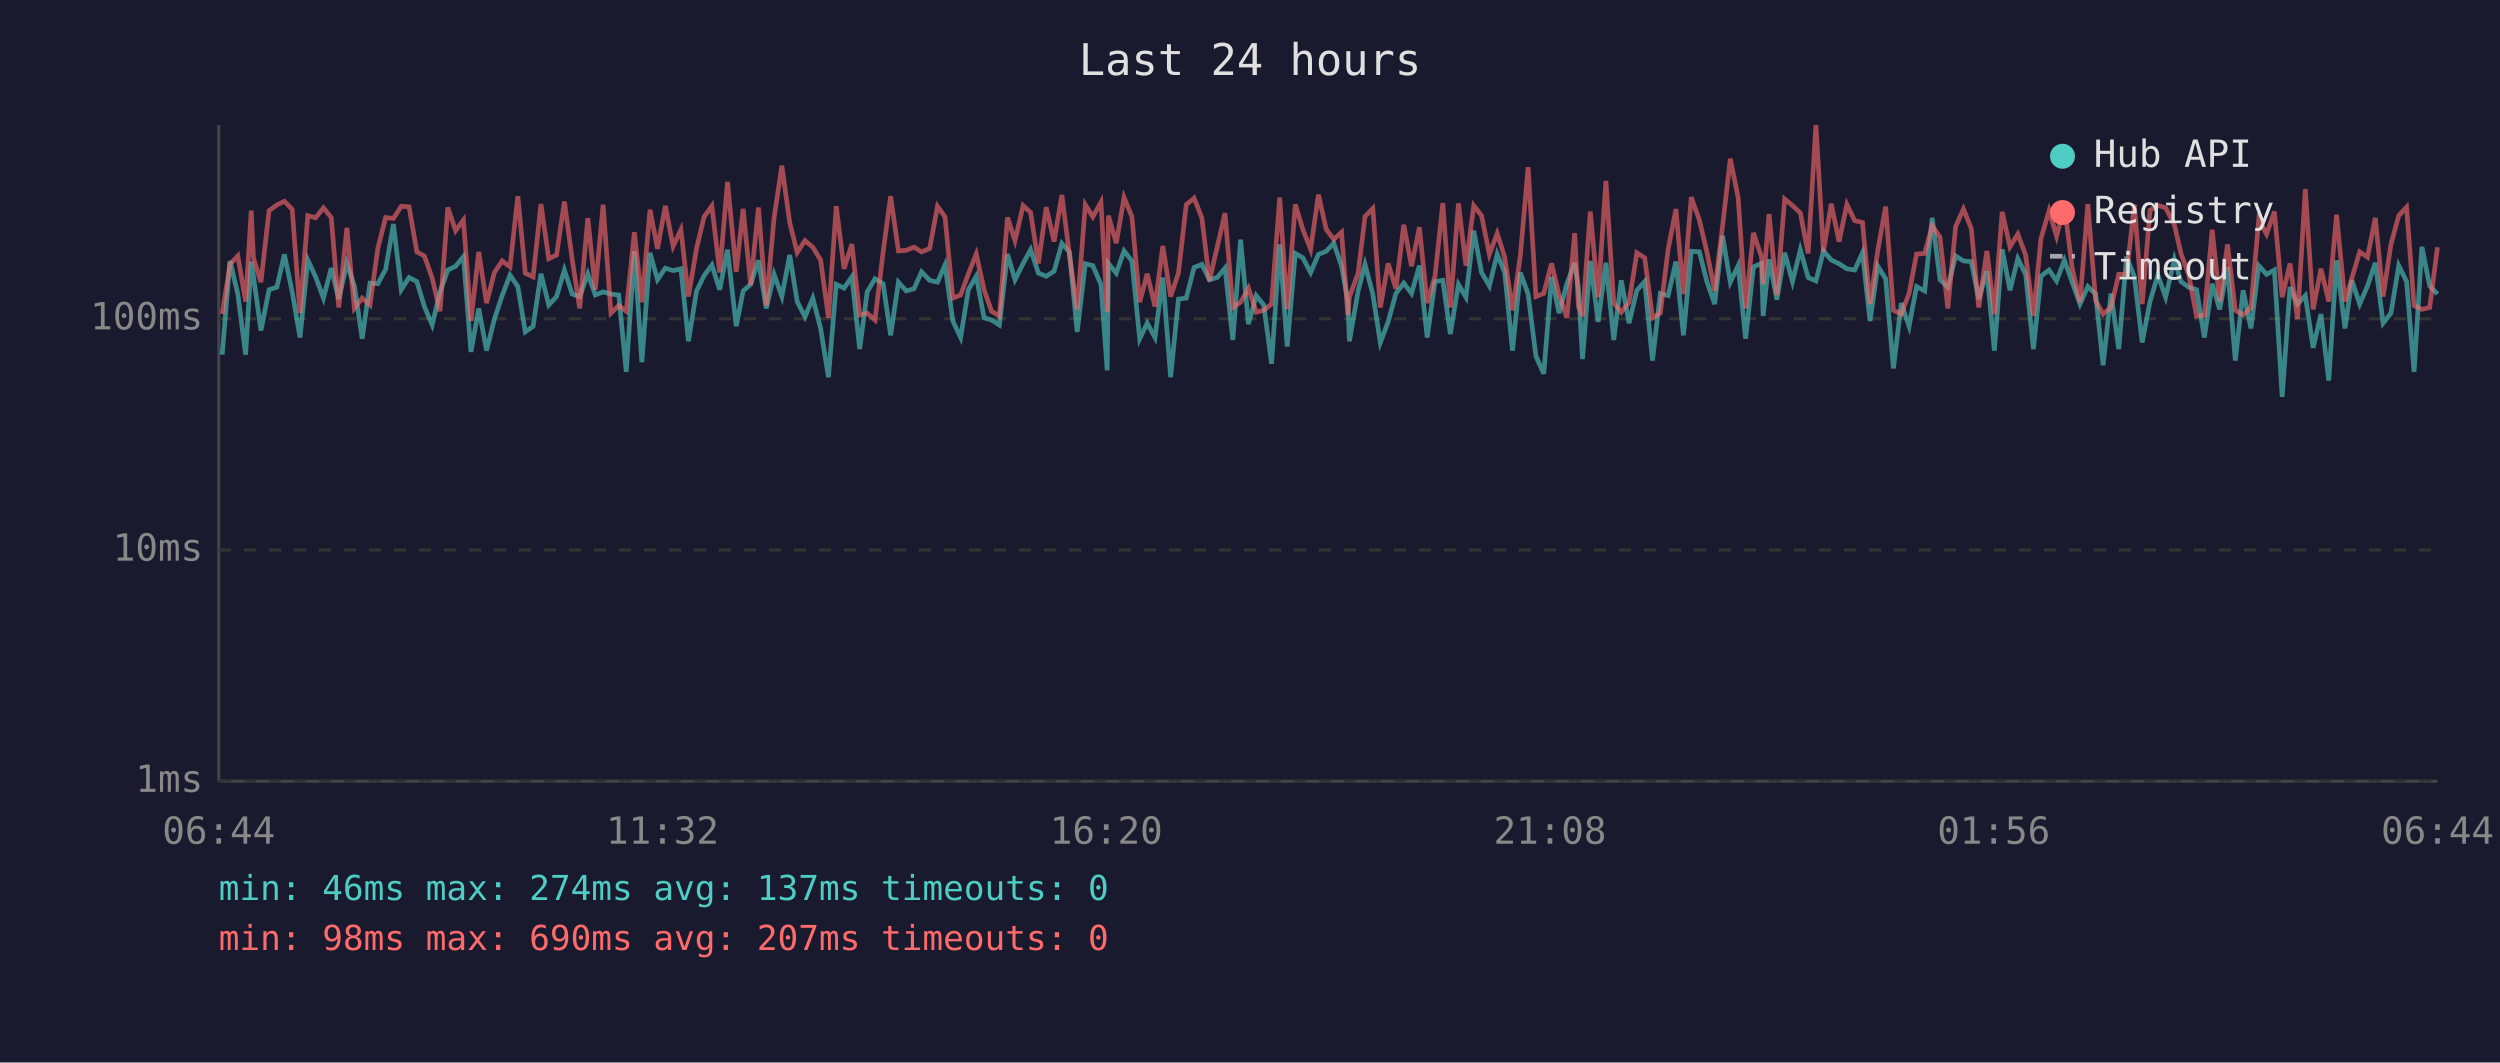
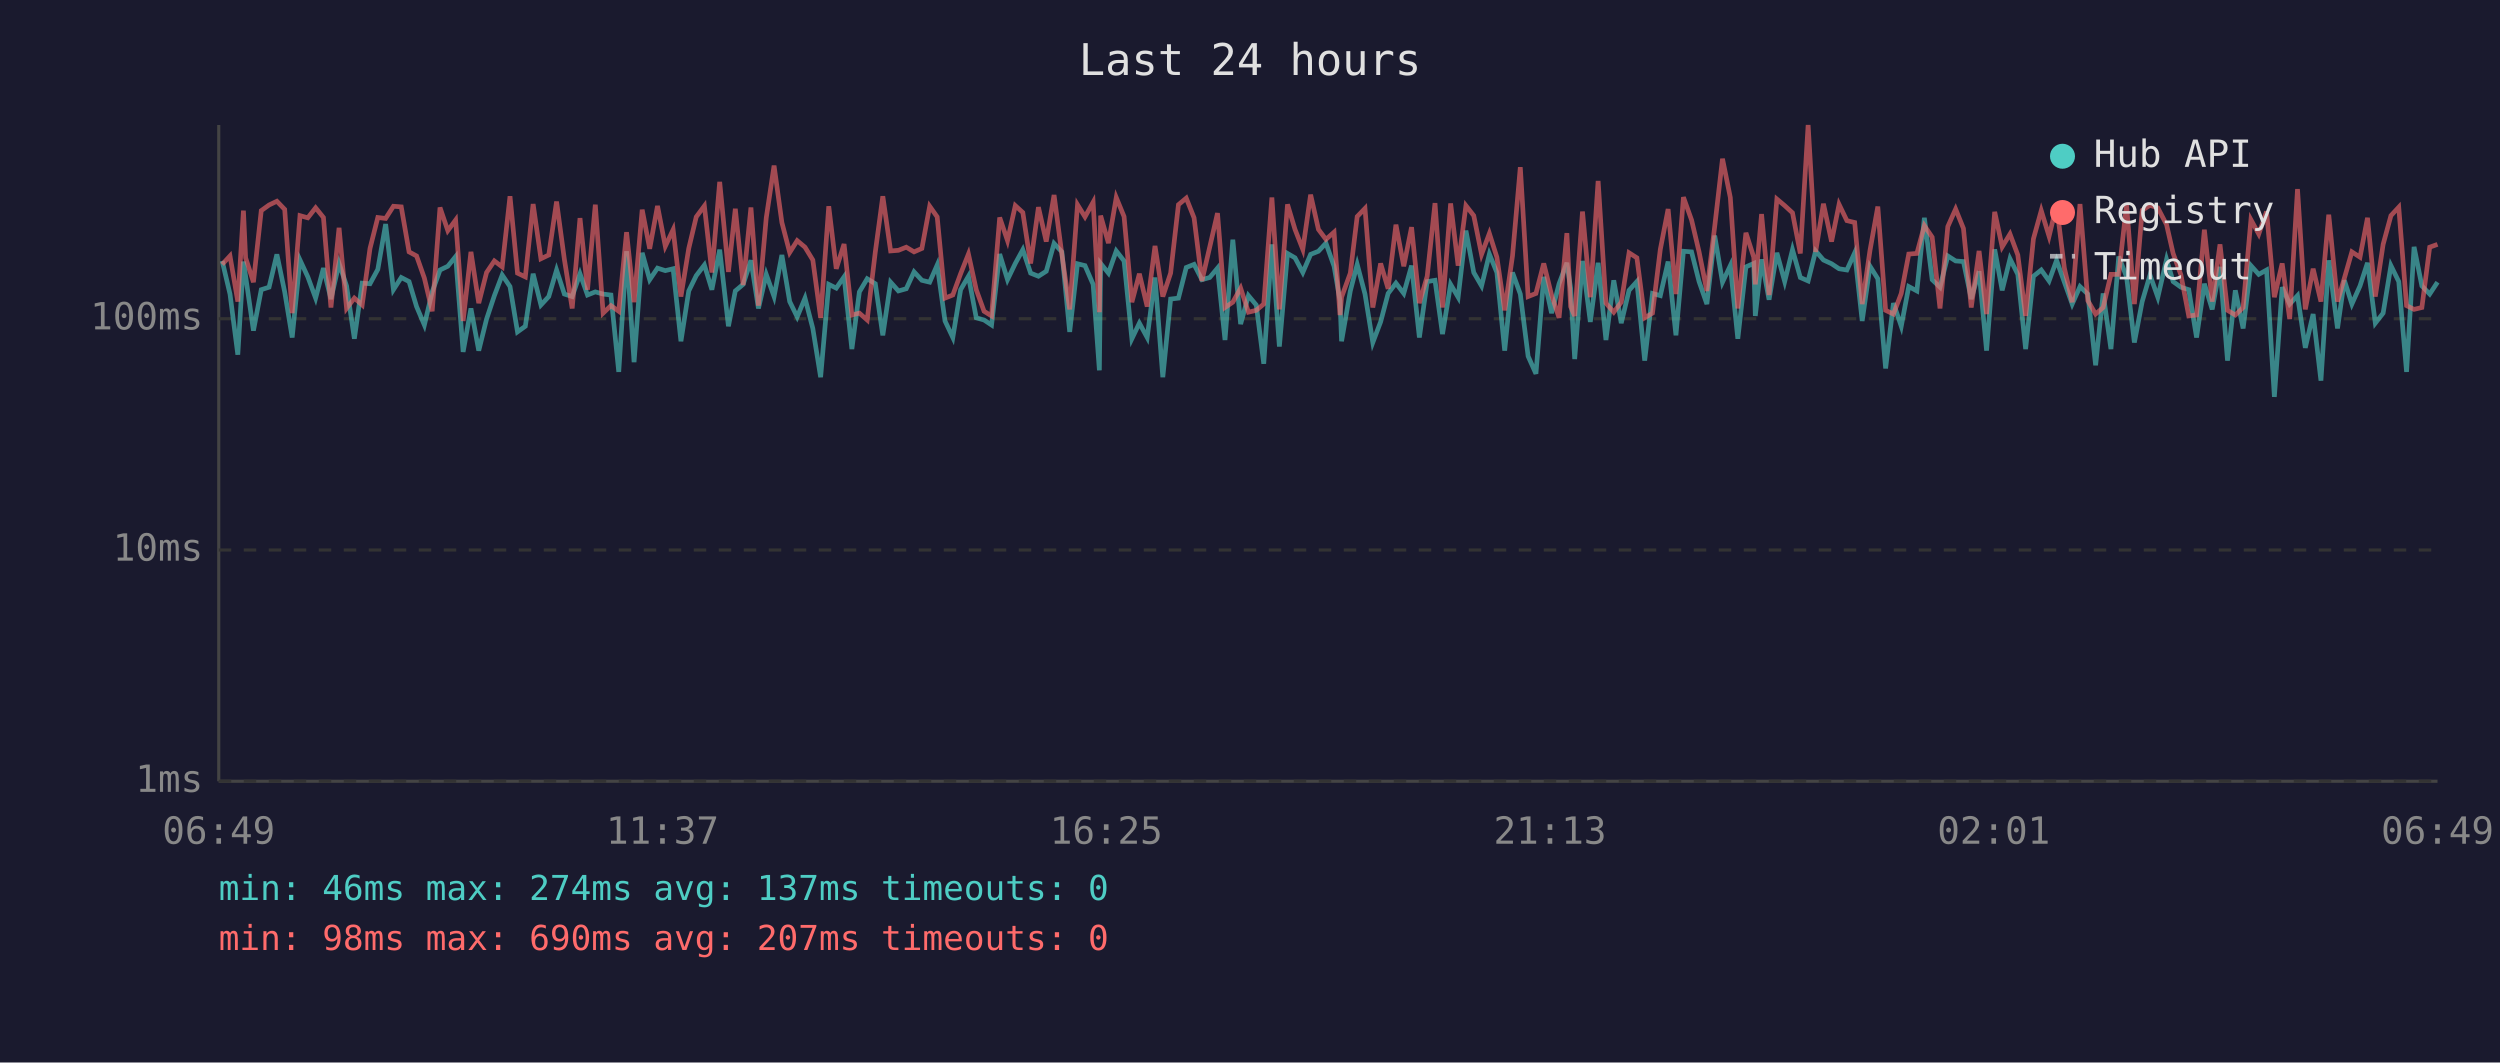
<svg xmlns="http://www.w3.org/2000/svg" viewBox="0 0 800 340" font-family="monospace" font-size="12">
  <rect width="800" height="340" fill="#1a1a2e" />
  <text x="400" y="24" fill="#e0e0e0" font-size="14" text-anchor="middle">Last 24 hours</text>
  <line x1="70" y1="40" x2="70" y2="250" stroke="#444" stroke-width="1" />
  <line x1="70" y1="250" x2="780" y2="250" stroke="#444" stroke-width="1" />
  <line x1="70" y1="250" x2="780" y2="250" stroke="#333" stroke-width="1" stroke-dasharray="4" />
  <text x="65" y="250" fill="#888" text-anchor="end" dominant-baseline="middle">1ms</text>
  <line x1="70" y1="176" x2="780" y2="176" stroke="#333" stroke-width="1" stroke-dasharray="4" />
  <text x="65" y="176" fill="#888" text-anchor="end" dominant-baseline="middle">10ms</text>
  <line x1="70" y1="102" x2="780" y2="102" stroke="#333" stroke-width="1" stroke-dasharray="4" />
  <text x="65" y="102" fill="#888" text-anchor="end" dominant-baseline="middle">100ms</text>
-   <text x="70" y="270" fill="#888" text-anchor="middle">06:44</text>
-   <text x="212" y="270" fill="#888" text-anchor="middle">11:32</text>
-   <text x="354" y="270" fill="#888" text-anchor="middle">16:20</text>
-   <text x="496" y="270" fill="#888" text-anchor="middle">21:08</text>
-   <text x="638" y="270" fill="#888" text-anchor="middle">01:56</text>
-   <text x="780" y="270" fill="#888" text-anchor="middle">06:44</text>
-   <polyline points="71.1,113.5 73.6,83.5 76.1,94.1 78.6,113.5 80.4,83.7 81.1,88.4 83.5,105.8 86.1,92.7 88.6,91.9 91.0,81.4 93.5,93.4 96.0,108.0 98.5,83.2 101.0,88.6 103.5,95.4 106.0,85.8 108.4,95.7 111.0,84.3 113.4,91.5 115.9,108.4 118.4,90.6 120.9,90.8 123.4,86.2 125.9,71.7 128.4,92.7 130.9,88.8 133.4,90.1 135.8,98.1 138.3,104.0 140.8,93.4 143.3,86.4 145.8,85.2 148.3,82.1 150.7,112.6 153.2,98.7 155.7,112.2 158.2,102.1 160.7,94.6 163.2,88.0 165.7,91.7 168.1,106.2 170.6,104.4 173.1,87.6 175.6,97.6 178.1,94.9 180.6,86.4 183.1,94.1 185.5,94.9 188.1,87.6 190.5,94.4 193.0,93.4 195.5,94.1 198.0,94.4 200.4,119.0 203.0,80.4 205.4,115.9 208.0,80.9 210.4,89.5 212.9,85.8 215.4,86.6 217.9,86.0 220.3,109.2 222.9,93.1 225.3,88.2 227.8,84.8 230.3,92.7 232.8,79.9 235.6,104.4 237.8,93.1 240.2,91.0 242.7,83.3 245.2,98.7 247.7,87.8 250.2,94.9 252.7,81.6 255.1,96.5 257.6,101.4 260.1,95.4 262.6,105.1 265.1,120.7 267.6,91.0 270.1,92.2 272.6,88.6 275.1,111.7 277.5,93.4 280.0,89.2 282.6,90.8 285.0,107.3 287.5,90.3 290.0,93.1 292.5,92.4 294.9,87.0 297.5,89.7 300.0,90.3 302.4,84.8 304.9,102.7 307.4,108.0 309.9,92.7 312.4,88.4 314.9,101.7 317.3,102.4 319.8,104.0 322.4,81.3 324.8,89.5 327.4,84.3 329.8,79.9 332.3,87.4 334.8,88.4 337.3,86.8 339.8,77.9 342.2,80.6 344.7,106.2 347.3,84.4 349.7,85.0 352.3,91.0 354.3,118.5 354.7,84.3 357.2,87.4 359.7,80.3 362.2,83.5 364.7,108.4 367.1,103.4 369.6,108.0 372.1,88.8 374.6,120.7 377.1,95.7 379.6,95.4 382.1,85.6 384.6,84.6 387.0,89.5 389.5,88.8 392.0,85.8 394.5,108.8 397.0,76.7 399.5,103.7 402.0,94.6 404.4,97.6 406.9,116.4 409.5,78.2 411.9,110.9 414.5,81.1 416.9,82.5 419.4,87.2 421.9,81.4 424.4,80.4 426.8,77.8 429.3,85.2 431.3,96.2 431.8,109.2 434.6,93.1 436.8,84.6 439.3,94.1 441.7,109.6 444.2,103.0 446.7,93.9 449.2,90.6 451.7,93.9 454.2,85.0 456.7,108.0 459.2,90.1 461.7,89.7 464.1,106.9 466.7,91.0 469.1,95.1 471.6,73.8 474.1,87.2 476.6,91.5 479.1,81.3 481.5,87.2 484.0,112.2 486.5,87.2 489.0,94.1 491.5,114.0 494.0,119.6 496.5,88.6 498.9,100.2 501.4,90.8 503.9,84.1 505.1,92.2 506.4,114.9 508.9,83.5 511.4,103.0 513.9,84.1 516.4,108.8 518.8,89.7 521.3,103.4 523.8,92.9 526.3,90.1 528.8,115.4 531.3,93.9 533.8,94.6 536.3,83.7 538.7,107.3 541.2,80.4 543.8,80.6 546.2,90.1 548.7,97.3 551.2,75.4 553.7,90.3 556.2,85.0 558.6,108.4 561.1,85.4 563.7,84.3 564.2,101.1 566.1,83.0 568.6,95.9 571.1,80.9 573.6,90.1 576.1,79.9 578.6,88.8 581.1,89.9 583.5,80.3 586.0,83.2 588.5,84.4 591.0,86.0 593.5,86.4 596.0,80.9 598.4,102.7 600.9,85.2 603.4,89.2 605.9,117.9 608.4,97.0 610.9,104.4 613.3,91.7 615.9,93.1 618.3,69.7 620.8,89.5 623.3,91.9 625.8,81.9 628.3,83.5 630.8,83.7 633.2,95.7 635.8,86.8 638.2,112.2 640.7,79.8 643.2,92.9 645.7,82.8 648.2,87.8 650.7,111.7 653.1,88.4 655.7,86.4 658.1,89.9 660.6,83.3 663.1,90.3 665.6,97.3 668.1,91.7 670.6,94.1 673.0,116.9 675.5,93.9 678.0,111.7 680.5,82.1 683.0,88.6 685.5,109.6 688.0,96.5 690.5,88.0 693.0,95.1 695.8,83.0 697.9,90.1 700.4,91.9 702.9,92.7 705.4,108.0 707.9,90.8 710.3,99.0 712.8,85.4 715.3,115.4 717.8,92.9 720.3,105.1 722.8,85.0 725.3,87.8 727.8,86.4 730.3,127.0 732.8,91.9 735.2,97.3 737.7,94.6 740.2,111.3 742.7,100.5 745.2,121.8 747.7,83.3 750.4,105.1 752.6,89.7 755.1,97.3 757.6,91.5 760.1,84.1 762.6,103.4 765.1,100.2 767.6,85.0 770.1,90.1 772.5,119.0 775.0,79.0 777.5,91.5 780.0,94.1" fill="none" stroke="#4ecdc4" stroke-width="1.5" opacity="0.6" />
-   <polyline points="71.1,100.5 73.6,84.6 76.1,81.9 78.6,96.5 80.4,67.4 81.1,82.5 83.5,90.3 86.1,67.4 88.6,65.6 91.0,64.4 93.5,67.0 96.0,100.2 98.5,69.0 101.0,69.7 103.5,66.5 106.0,69.6 108.4,98.4 111.0,72.9 113.4,98.7 115.9,95.4 118.4,97.6 120.9,79.5 123.4,69.6 125.9,69.9 128.4,66.0 130.9,66.2 133.4,80.6 135.8,81.9 138.3,89.0 140.8,99.6 143.3,66.4 145.8,73.8 148.3,70.4 150.7,102.7 153.2,80.6 155.7,97.0 158.2,87.2 160.7,83.5 163.2,85.4 165.7,62.8 168.1,87.4 170.6,88.6 173.1,65.3 175.6,82.8 178.1,81.6 180.6,64.5 183.1,83.0 185.5,98.7 188.1,69.8 190.5,92.7 193.0,65.5 195.5,100.2 198.0,97.8 200.4,99.6 203.0,74.3 205.4,96.7 208.0,67.1 210.4,79.6 212.9,65.9 215.4,78.8 217.9,73.5 220.3,94.9 222.9,79.5 225.3,69.4 227.8,65.9 230.3,87.2 232.8,58.2 235.6,87.0 237.8,66.8 240.2,91.2 242.7,66.4 245.2,97.8 247.7,69.7 250.2,53.0 252.7,71.2 255.1,80.8 257.6,77.0 260.1,79.1 262.6,83.2 265.1,101.7 267.6,66.0 270.1,86.0 272.6,78.1 275.1,100.8 277.5,100.2 280.0,102.4 282.6,80.6 285.0,62.8 287.5,80.3 290.0,80.1 292.5,79.1 294.9,80.6 297.5,79.5 300.0,66.0 302.4,69.4 304.9,95.4 307.4,94.4 309.9,87.6 312.4,81.3 314.9,92.7 317.3,99.6 319.8,101.1 322.4,69.6 324.8,77.0 327.4,65.8 329.8,68.0 332.3,84.3 334.8,66.3 337.3,77.3 339.8,62.4 342.2,81.4 344.7,99.0 347.3,65.5 349.7,69.4 352.3,64.7 354.3,99.9 354.7,69.0 357.2,77.8 359.7,63.2 362.2,69.3 364.7,96.7 367.1,87.6 369.6,98.1 372.1,78.7 374.6,94.9 377.1,87.4 379.6,65.5 382.1,63.4 384.6,69.7 387.0,89.9 389.5,79.1 392.0,68.2 394.5,98.4 397.0,96.7 399.5,92.2 402.0,99.9 404.4,99.3 406.9,97.3 409.5,63.2 411.9,99.0 414.5,65.4 416.9,73.4 419.4,79.8 421.9,62.3 424.4,73.4 426.8,76.6 429.3,74.3 431.3,100.8 431.8,95.1 434.6,87.4 436.8,69.3 439.3,66.7 441.7,98.4 444.2,84.3 446.7,92.4 449.2,71.9 451.7,85.2 454.2,72.7 456.7,97.0 459.2,88.4 461.7,65.0 464.1,98.4 466.7,65.1 469.1,85.0 471.6,65.8 474.1,69.0 476.6,81.4 479.1,74.7 481.5,82.3 484.0,99.3 486.5,81.9 489.0,53.5 491.5,94.9 494.0,93.9 496.5,84.3 498.9,94.4 501.4,101.7 503.9,74.6 505.1,98.1 506.4,101.1 508.9,67.7 511.4,95.1 513.9,57.9 516.4,97.0 518.8,99.9 521.3,96.7 523.8,80.9 526.3,82.5 528.8,101.7 531.3,100.2 533.8,79.8 536.3,66.9 538.7,94.1 541.2,63.1 543.8,70.4 546.2,80.6 548.7,93.1 551.2,72.5 553.7,50.8 556.2,63.2 558.6,98.7 561.1,74.5 563.7,82.3 564.2,91.0 566.1,68.5 568.6,94.4 571.1,63.7 573.6,65.8 576.1,68.1 578.6,81.1 581.1,40.0 583.5,80.6 586.0,65.2 588.5,77.3 591.0,65.4 593.5,70.6 596.0,71.2 598.4,97.3 600.9,80.1 603.4,66.1 605.9,99.3 608.4,100.5 610.9,93.9 613.3,81.3 615.9,81.1 618.3,72.2 620.8,75.9 623.3,98.7 625.8,72.5 628.3,66.9 630.8,73.1 633.2,98.4 635.8,80.3 638.2,100.5 640.7,67.8 643.2,79.0 645.7,74.9 648.2,81.6 650.7,101.1 653.1,76.4 655.7,67.4 658.1,75.6 660.6,65.7 663.1,85.8 665.6,96.7 668.1,65.3 670.6,96.2 673.0,100.5 675.5,98.4 678.0,87.8 680.5,87.8 683.0,65.5 685.5,97.3 688.0,67.3 690.5,65.7 693.0,66.5 695.8,71.9 697.9,81.1 700.4,88.0 702.9,101.1 705.4,100.8 707.9,73.5 710.3,96.5 712.8,78.2 715.3,99.3 717.8,100.8 720.3,98.4 722.8,70.3 725.3,74.9 727.8,67.7 730.3,95.1 732.8,84.3 735.2,102.1 737.7,60.5 740.2,99.0 742.7,86.0 745.2,96.5 747.7,68.7 750.4,96.5 752.6,89.0 755.1,80.6 757.6,82.3 760.1,69.7 762.6,94.9 765.1,78.2 767.6,69.0 770.1,66.3 772.5,97.8 775.0,99.0 777.5,98.4 780.0,79.1" fill="none" stroke="#ff6b6b" stroke-width="1.5" opacity="0.6" />
+   <text x="70" y="270" fill="#888" text-anchor="middle">06:49</text>
+   <text x="212" y="270" fill="#888" text-anchor="middle">11:37</text>
+   <text x="354" y="270" fill="#888" text-anchor="middle">16:25</text>
+   <text x="496" y="270" fill="#888" text-anchor="middle">21:13</text>
+   <text x="638" y="270" fill="#888" text-anchor="middle">02:01</text>
+   <text x="780" y="270" fill="#888" text-anchor="middle">06:49</text>
+   <polyline points="71.1,83.5 73.6,94.1 76.1,113.5 77.9,83.7 78.6,88.4 81.1,105.8 83.6,92.7 86.1,91.9 88.6,81.4 91.1,93.4 93.5,108.0 96.0,83.2 98.5,88.6 101.0,95.4 103.5,85.8 105.9,95.7 108.5,84.3 110.9,91.5 113.4,108.4 115.9,90.6 118.4,90.8 120.9,86.2 123.4,71.7 125.9,92.7 128.4,88.8 130.9,90.1 133.3,98.1 135.8,104.0 138.3,93.4 140.8,86.4 143.3,85.2 145.8,82.1 148.2,112.6 150.7,98.7 153.2,112.2 155.7,102.1 158.2,94.6 160.7,88.0 163.2,91.7 165.6,106.2 168.1,104.4 170.6,87.6 173.1,97.6 175.6,94.9 178.1,86.4 180.6,94.1 183.1,94.9 185.6,87.6 188.0,94.4 190.5,93.4 193.0,94.1 195.5,94.4 198.0,119.0 200.5,80.4 202.9,115.9 205.5,80.9 207.9,89.5 210.4,85.8 212.9,86.6 215.4,86.0 217.9,109.2 220.4,93.1 222.8,88.2 225.4,84.8 227.8,92.7 230.3,79.9 233.1,104.4 235.3,93.1 237.8,91.0 240.3,83.3 242.7,98.7 245.2,87.8 247.7,94.9 250.2,81.6 252.7,96.5 255.1,101.4 257.6,95.4 260.1,105.1 262.6,120.7 265.2,91.0 267.6,92.2 270.1,88.6 272.6,111.7 275.0,93.4 277.5,89.2 280.1,90.8 282.5,107.3 285.0,90.3 287.5,93.1 290.0,92.4 292.5,87.0 295.0,89.7 297.5,90.3 299.9,84.8 302.4,102.7 304.9,108.0 307.4,92.7 309.9,88.4 312.4,101.7 314.9,102.4 317.3,104.0 319.9,81.3 322.4,89.5 324.9,84.3 327.3,79.9 329.8,87.4 332.3,88.4 334.8,86.8 337.3,77.9 339.8,80.6 342.3,106.2 344.8,84.4 347.2,85.0 349.8,91.0 351.8,118.5 352.2,84.3 354.7,87.4 357.2,80.3 359.7,83.5 362.2,108.4 364.6,103.4 367.1,108.0 369.6,88.8 372.1,120.7 374.6,95.7 377.1,95.4 379.6,85.6 382.1,84.6 384.6,89.5 387.1,88.8 389.6,85.8 392.0,108.8 394.5,76.7 397.0,103.7 399.5,94.6 402.0,97.6 404.4,116.4 407.0,78.2 409.4,110.9 412.0,81.1 414.4,82.5 416.9,87.2 419.4,81.4 421.9,80.4 424.3,77.8 426.9,85.2 428.8,96.2 429.3,109.2 432.1,93.1 434.3,84.6 436.8,94.1 439.3,109.6 441.8,103.0 444.2,93.9 446.7,90.6 449.2,93.9 451.7,85.0 454.2,108.0 456.7,90.1 459.2,89.7 461.6,106.9 464.2,91.0 466.6,95.1 469.1,73.8 471.6,87.2 474.1,91.5 476.6,81.3 479.0,87.2 481.5,112.2 484.0,87.2 486.5,94.1 489.0,114.0 491.5,119.6 494.0,88.6 496.5,100.2 498.9,90.8 501.4,84.1 502.6,92.2 503.9,114.9 506.4,83.5 508.9,103.0 511.4,84.1 513.9,108.8 516.4,89.7 518.8,103.4 521.3,92.9 523.8,90.1 526.3,115.4 528.8,93.9 531.3,94.6 533.8,83.7 536.3,107.3 538.7,80.4 541.3,80.6 543.7,90.1 546.2,97.3 548.7,75.4 551.2,90.3 553.7,85.0 556.1,108.4 558.7,85.4 561.2,84.3 561.7,101.1 563.7,83.0 566.1,95.9 568.6,80.9 571.1,90.1 573.6,79.9 576.1,88.8 578.6,89.9 581.0,80.3 583.5,83.2 586.1,84.4 588.5,86.0 591.0,86.4 593.5,80.9 595.9,102.7 598.4,85.2 600.9,89.2 603.4,117.9 605.9,97.0 608.4,104.4 610.8,91.7 613.4,93.1 615.8,69.7 618.3,89.5 620.8,91.9 623.3,81.9 625.8,83.5 628.3,83.7 630.8,95.7 633.3,86.8 635.7,112.2 638.3,79.8 640.7,92.9 643.2,82.8 645.7,87.8 648.2,111.7 650.7,88.4 653.2,86.4 655.7,89.9 658.1,83.3 660.6,90.3 663.1,97.3 665.6,91.7 668.1,94.1 670.6,116.9 673.0,93.9 675.5,111.7 678.0,82.1 680.5,88.6 683.0,109.6 685.5,96.5 688.0,88.0 690.5,95.1 693.3,83.0 695.4,90.1 697.9,91.9 700.4,92.7 702.9,108.0 705.4,90.8 707.9,99.0 710.4,85.4 712.8,115.4 715.3,92.9 717.8,105.1 720.3,85.0 722.8,87.8 725.3,86.4 727.8,127.0 730.3,91.9 732.7,97.3 735.2,94.6 737.7,111.3 740.2,100.5 742.7,121.8 745.2,83.3 748.0,105.1 750.2,89.7 752.6,97.3 755.2,91.5 757.6,84.1 760.1,103.4 762.6,100.2 765.1,85.0 767.6,90.1 770.1,119.0 772.5,79.0 775.0,91.5 777.5,94.1 780.0,90.3" fill="none" stroke="#4ecdc4" stroke-width="1.5" opacity="0.6" />
+   <polyline points="71.1,84.6 73.6,81.9 76.1,96.5 77.9,67.4 78.6,82.5 81.1,90.3 83.6,67.4 86.1,65.6 88.6,64.4 91.1,67.0 93.5,100.2 96.0,69.0 98.5,69.7 101.0,66.5 103.5,69.6 105.9,98.4 108.5,72.9 110.9,98.7 113.4,95.4 115.9,97.6 118.4,79.5 120.9,69.6 123.4,69.9 125.9,66.0 128.4,66.2 130.9,80.6 133.3,81.9 135.8,89.0 138.3,99.6 140.8,66.4 143.3,73.8 145.8,70.4 148.2,102.7 150.7,80.6 153.2,97.0 155.7,87.2 158.2,83.5 160.7,85.4 163.2,62.8 165.6,87.4 168.1,88.6 170.6,65.3 173.1,82.8 175.6,81.6 178.1,64.5 180.6,83.0 183.1,98.7 185.6,69.8 188.0,92.7 190.5,65.5 193.0,100.2 195.5,97.8 198.0,99.6 200.5,74.3 202.9,96.7 205.5,67.1 207.9,79.6 210.4,65.9 212.9,78.8 215.4,73.5 217.9,94.9 220.4,79.5 222.8,69.4 225.4,65.9 227.8,87.2 230.3,58.2 233.1,87.0 235.3,66.8 237.8,91.2 240.3,66.4 242.7,97.8 245.2,69.7 247.7,53.0 250.2,71.2 252.7,80.8 255.1,77.0 257.6,79.1 260.1,83.2 262.6,101.7 265.2,66.0 267.6,86.0 270.1,78.1 272.6,100.8 275.0,100.2 277.5,102.4 280.1,80.6 282.5,62.8 285.0,80.3 287.5,80.1 290.0,79.1 292.5,80.6 295.0,79.5 297.5,66.0 299.9,69.4 302.4,95.4 304.9,94.4 307.4,87.6 309.9,81.3 312.4,92.7 314.9,99.6 317.3,101.1 319.9,69.6 322.4,77.0 324.9,65.8 327.3,68.0 329.8,84.3 332.3,66.3 334.8,77.3 337.3,62.4 339.8,81.4 342.3,99.0 344.8,65.5 347.2,69.4 349.8,64.7 351.8,99.9 352.2,69.0 354.7,77.8 357.2,63.2 359.7,69.3 362.2,96.7 364.6,87.6 367.1,98.1 369.6,78.7 372.1,94.9 374.6,87.4 377.1,65.5 379.6,63.4 382.1,69.7 384.6,89.9 387.1,79.1 389.6,68.2 392.0,98.4 394.5,96.7 397.0,92.2 399.5,99.9 402.0,99.3 404.4,97.3 407.0,63.2 409.4,99.0 412.0,65.4 414.4,73.4 416.9,79.8 419.4,62.3 421.9,73.4 424.3,76.6 426.9,74.3 428.8,100.8 429.3,95.1 432.1,87.4 434.3,69.3 436.8,66.7 439.3,98.4 441.8,84.3 444.2,92.4 446.7,71.9 449.2,85.2 451.7,72.7 454.2,97.0 456.7,88.4 459.2,65.0 461.6,98.4 464.2,65.1 466.6,85.0 469.1,65.8 471.6,69.0 474.1,81.4 476.6,74.7 479.0,82.3 481.5,99.3 484.0,81.9 486.5,53.5 489.0,94.9 491.5,93.9 494.0,84.3 496.5,94.4 498.9,101.7 501.4,74.6 502.6,98.1 503.9,101.1 506.4,67.7 508.9,95.1 511.4,57.9 513.9,97.0 516.4,99.9 518.8,96.7 521.3,80.9 523.8,82.5 526.3,101.7 528.8,100.2 531.3,79.8 533.8,66.9 536.3,94.1 538.7,63.1 541.3,70.4 543.7,80.6 546.2,93.1 548.7,72.5 551.2,50.8 553.7,63.2 556.1,98.7 558.7,74.5 561.2,82.3 561.7,91.0 563.7,68.5 566.1,94.4 568.6,63.7 571.1,65.8 573.6,68.1 576.1,81.1 578.6,40.0 581.0,80.6 583.5,65.2 586.1,77.3 588.5,65.4 591.0,70.6 593.5,71.2 595.9,97.3 598.4,80.1 600.9,66.1 603.4,99.3 605.9,100.5 608.4,93.9 610.8,81.3 613.4,81.1 615.8,72.2 618.3,75.9 620.8,98.7 623.3,72.5 625.8,66.9 628.3,73.1 630.8,98.4 633.3,80.3 635.7,100.5 638.3,67.8 640.7,79.0 643.2,74.9 645.7,81.6 648.2,101.1 650.7,76.4 653.2,67.4 655.7,75.6 658.1,65.7 660.6,85.8 663.1,96.7 665.6,65.3 668.1,96.2 670.6,100.5 673.0,98.4 675.5,87.8 678.0,87.8 680.5,65.5 683.0,97.3 685.5,67.3 688.0,65.7 690.5,66.5 693.3,71.9 695.4,81.1 697.9,88.0 700.4,101.1 702.9,100.8 705.4,73.5 707.9,96.5 710.4,78.2 712.8,99.3 715.3,100.8 717.8,98.4 720.3,70.3 722.8,74.9 725.3,67.7 727.8,95.1 730.3,84.3 732.7,102.1 735.2,60.5 737.7,99.0 740.2,86.0 742.7,96.5 745.2,68.7 748.0,96.5 750.2,89.0 752.6,80.6 755.2,82.3 757.6,69.7 760.1,94.9 762.6,78.2 765.1,69.0 767.6,66.3 770.1,97.8 772.5,99.0 775.0,98.4 777.5,79.1 780.0,78.2" fill="none" stroke="#ff6b6b" stroke-width="1.5" opacity="0.6" />
  <circle cx="660" cy="50" r="4" fill="#4ecdc4" />
  <text x="670" y="50" fill="#e0e0e0" dominant-baseline="middle">Hub API</text>
  <circle cx="660" cy="68" r="4" fill="#ff6b6b" />
  <text x="670" y="68" fill="#e0e0e0" dominant-baseline="middle">Registry</text>
  <line x1="656" y1="82" x2="664" y2="82" stroke="#e0e0e0" stroke-width="1.5" stroke-dasharray="4,3" opacity="0.7" />
  <text x="670" y="86" fill="#e0e0e0" dominant-baseline="middle">Timeout</text>
  <text x="70" y="288" fill="#4ecdc4" font-size="11">min: 46ms  max: 274ms  avg: 137ms  timeouts: 0</text>
  <text x="70" y="304" fill="#ff6b6b" font-size="11">min: 98ms  max: 690ms  avg: 207ms  timeouts: 0</text>
</svg>
